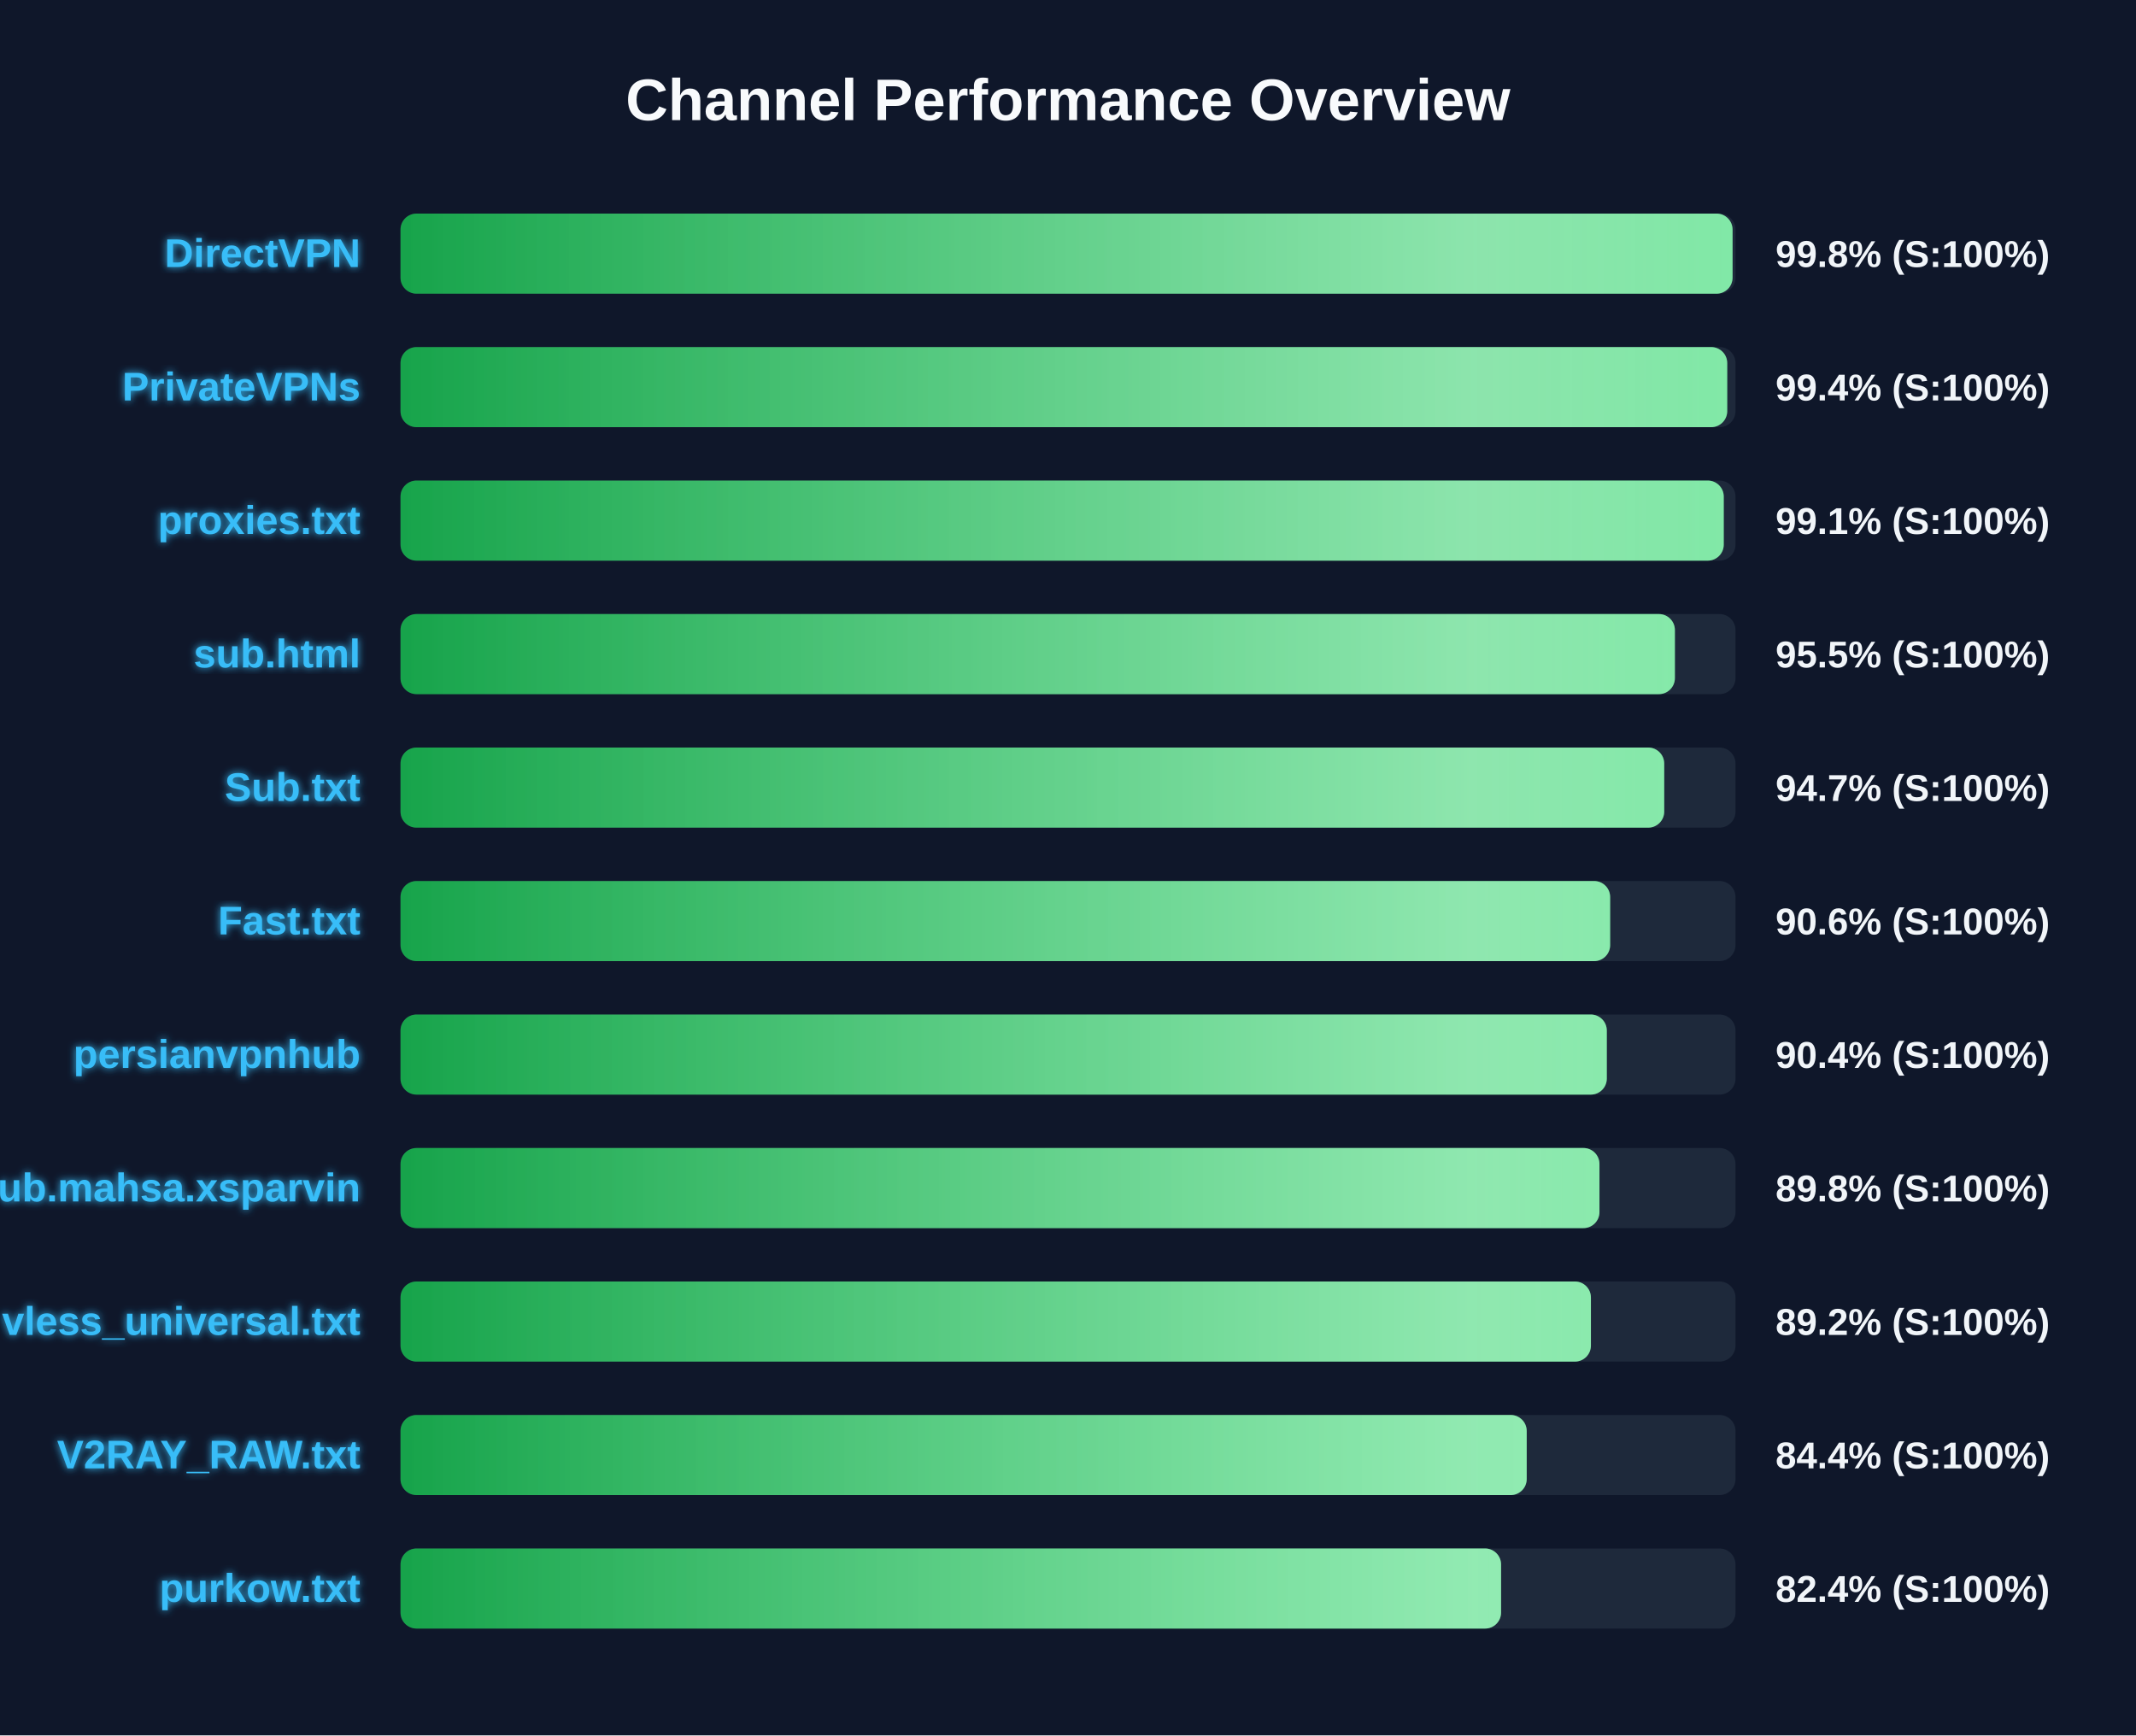
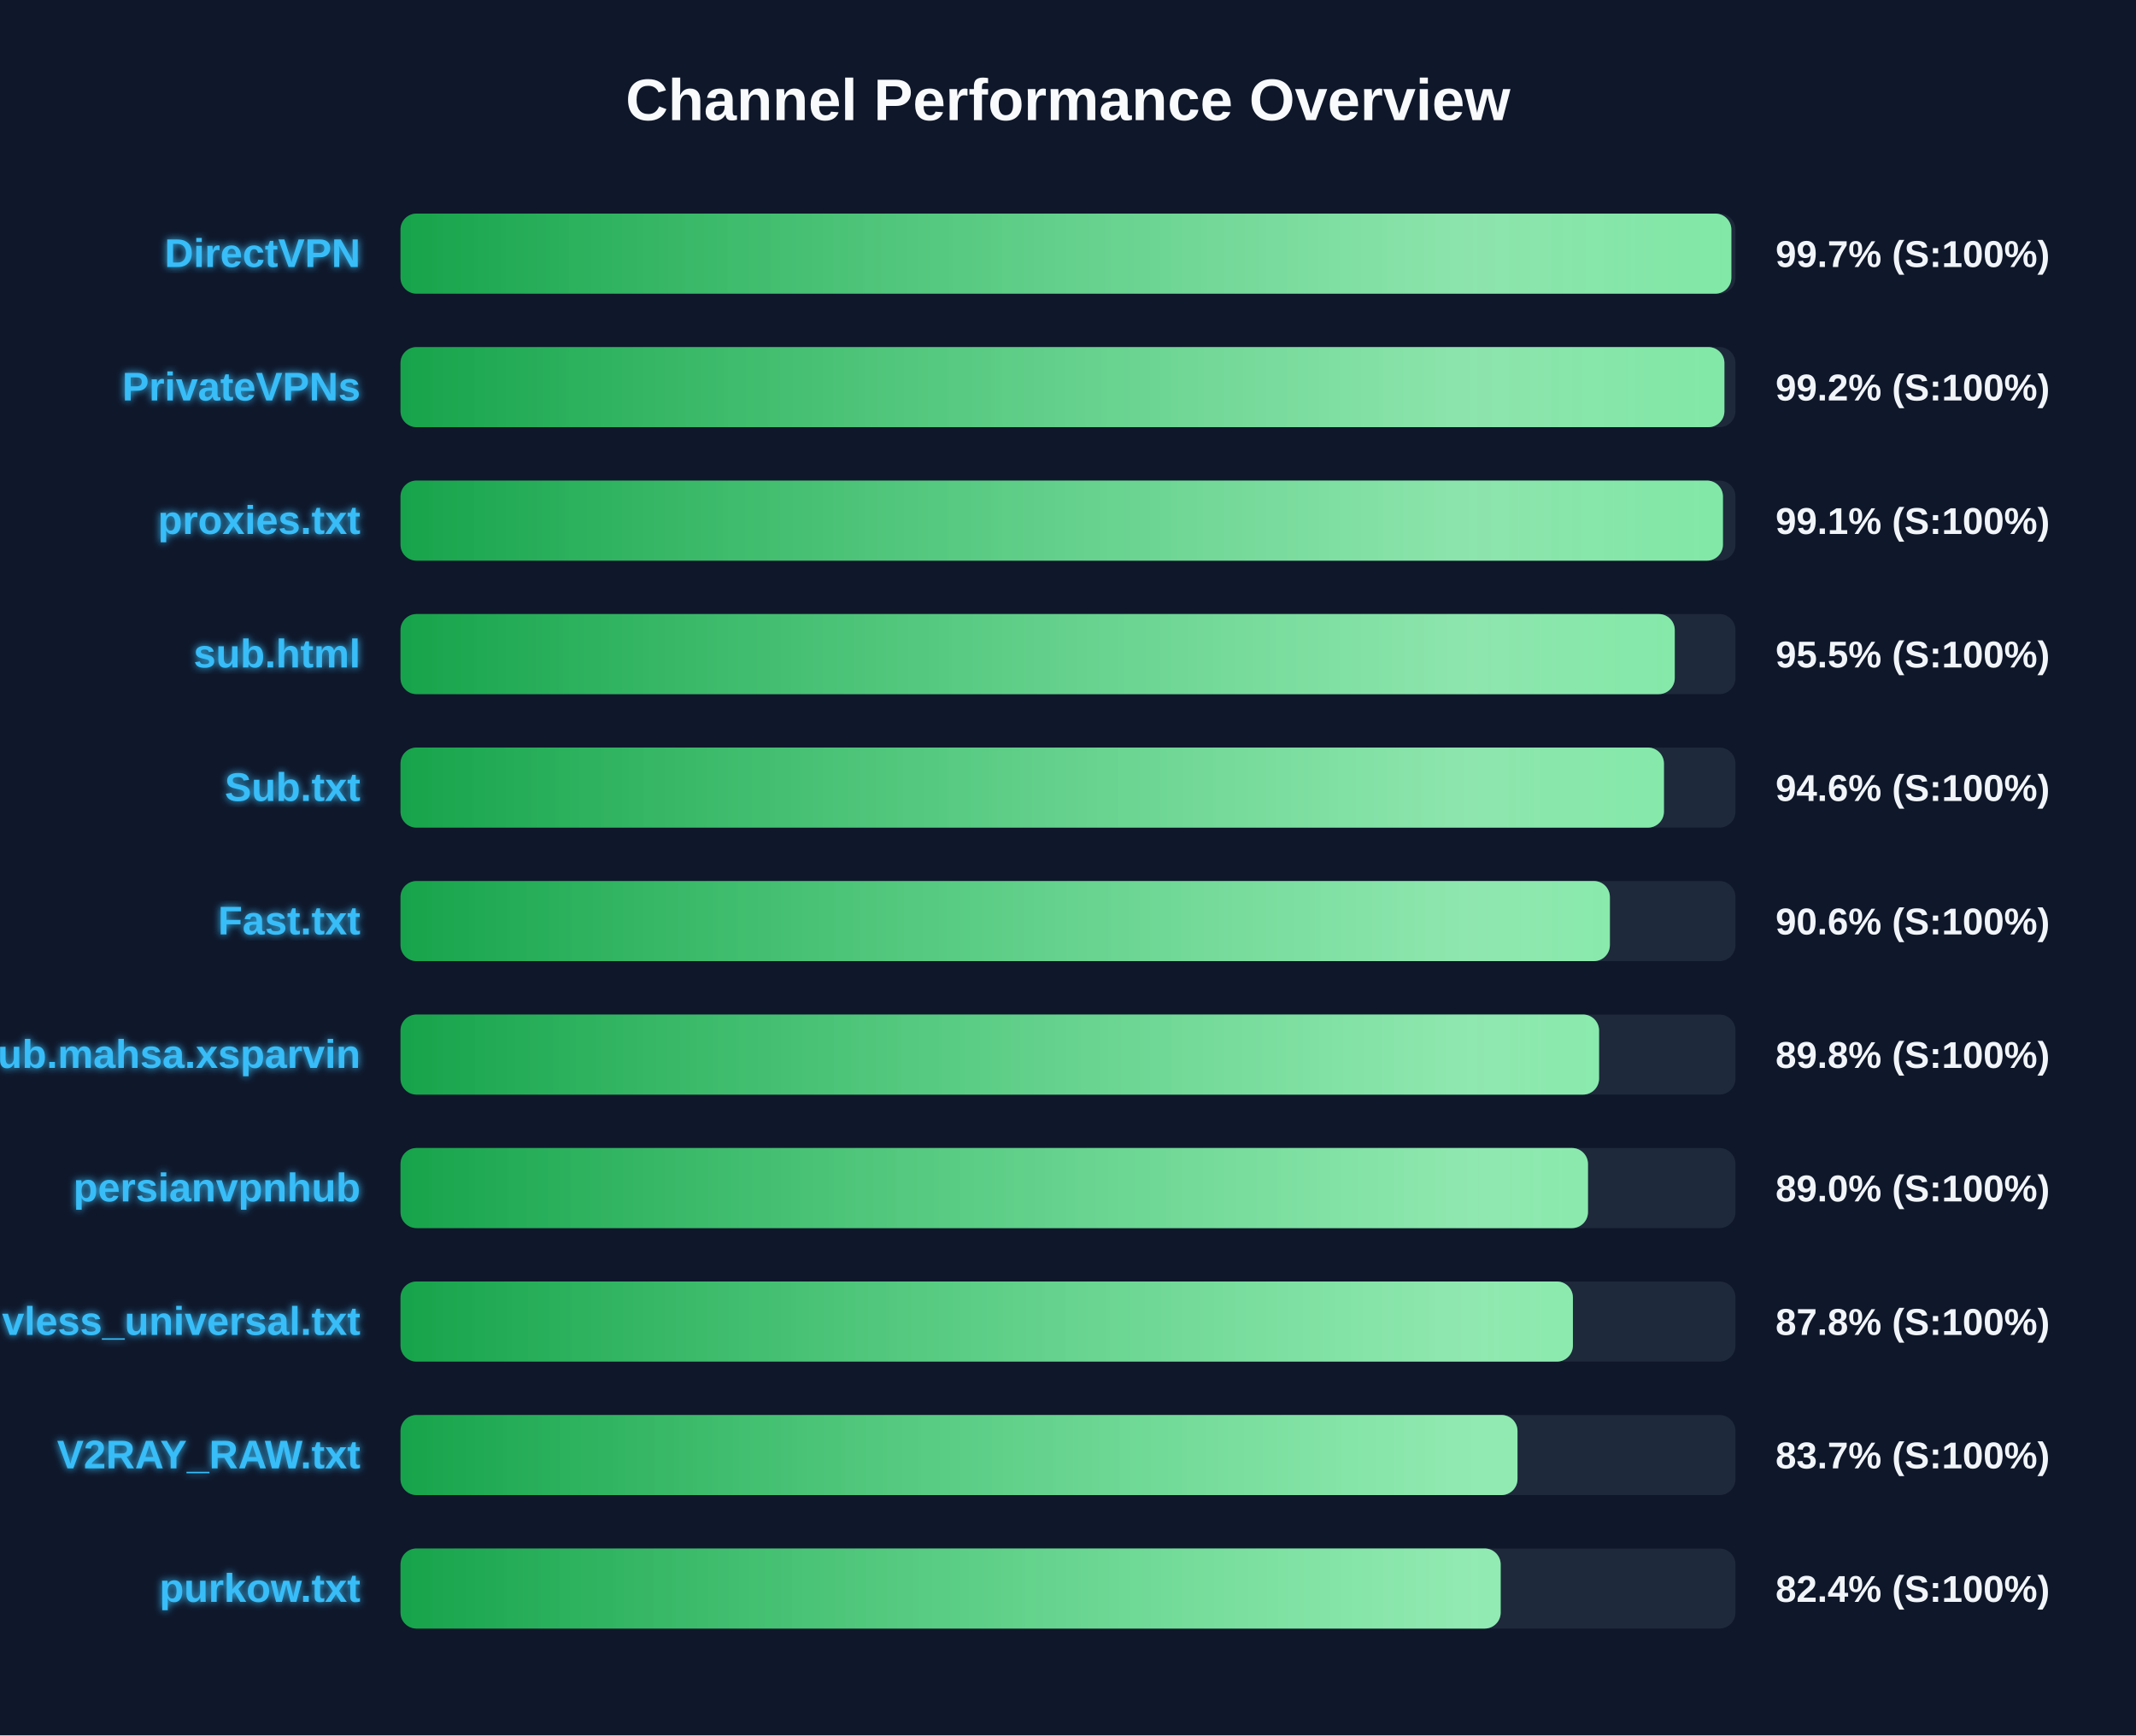
<svg xmlns="http://www.w3.org/2000/svg" width="800" height="650" version="1.1">
  <defs>
    <linearGradient id="grad-green" x1="0%" y1="0%" x2="100%" y2="0%">
      <stop offset="0%" stop-color="#16a34a" />
      <stop offset="100%" stop-color="#4ade80" />
    </linearGradient>
    <linearGradient id="grad-yellow" x1="0%" y1="0%" x2="100%" y2="0%">
      <stop offset="0%" stop-color="#ca8a04" />
      <stop offset="100%" stop-color="#fde047" />
    </linearGradient>
    <linearGradient id="grad-red" x1="0%" y1="0%" x2="100%" y2="0%">
      <stop offset="0%" stop-color="#dc2626" />
      <stop offset="100%" stop-color="#f87171" />
    </linearGradient>
    <linearGradient id="shimmer" x1="0%" y1="0%" x2="100%" y2="0%">
      <stop offset="0%" stop-color="rgba(255,255,255,0)" />
      <stop offset="50%" stop-color="rgba(255,255,255,0.4)" />
      <stop offset="100%" stop-color="rgba(255,255,255,0)" />
    </linearGradient>
    <filter id="glow" x="-20%" y="-20%" width="140%" height="140%">
      <feGaussianBlur stdDeviation="1.5" result="blur" />
      <feComposite in="SourceGraphic" in2="blur" operator="over" />
    </filter>
  </defs>
  <style>
        .bg-rect { fill: #0f172a; }
        .title { font: bold 22px 'Segoe UI', Arial, sans-serif; fill: #f8fafc; }
        .row { font: bold 15px 'Segoe UI', Arial, sans-serif; fill: #38bdf8; filter: url(#glow); }
        .score { font: bold 14px 'Segoe UI', Arial, sans-serif; fill: #f1f5f9; }
        @keyframes shimmer-anim {
            0% { transform: translateX(-100%); }
            100% { transform: translateX(200%); }
        }
        .shimmer-rect {
            animation: shimmer-anim 2.5s infinite linear;
        }
    </style>
  <rect width="100%" height="100%" class="bg-rect" />
  <text x="400" y="45" text-anchor="middle" class="title">Channel Performance Overview</text>
  <rect x="150" y="80" width="500" height="30" fill="#1e293b" rx="6" />
  <clipPath id="clip-0">
-     <rect x="150" y="80" width="498.9" height="30" rx="6" />
+     <rect x="150" y="80" width="498.45" height="30" rx="6" />
  </clipPath>
-   <rect x="150" y="80" width="498.9" height="30" fill="url(#grad-green)" rx="6" />
+   <rect x="150" y="80" width="498.45" height="30" fill="url(#grad-green)" rx="6" />
  <g clip-path="url(#clip-0)">
    <rect x="150" y="80" width="100%" height="30" fill="url(#shimmer)" class="shimmer-rect" />
  </g>
  <text x="135" y="100" text-anchor="end" class="row">DirectVPN</text>
-   <text x="665" y="100" text-anchor="start" class="score">99.8% (S:100%)</text>
+   <text x="665" y="100" text-anchor="start" class="score">99.7% (S:100%)</text>
  <rect x="150" y="130" width="500" height="30" fill="#1e293b" rx="6" />
  <clipPath id="clip-1">
-     <rect x="150" y="130" width="496.9" height="30" rx="6" />
+     <rect x="150" y="130" width="495.85" height="30" rx="6" />
  </clipPath>
-   <rect x="150" y="130" width="496.9" height="30" fill="url(#grad-green)" rx="6" />
+   <rect x="150" y="130" width="495.85" height="30" fill="url(#grad-green)" rx="6" />
  <g clip-path="url(#clip-1)">
    <rect x="150" y="130" width="100%" height="30" fill="url(#shimmer)" class="shimmer-rect" />
  </g>
  <text x="135" y="150" text-anchor="end" class="row">PrivateVPNs</text>
-   <text x="665" y="150" text-anchor="start" class="score">99.4% (S:100%)</text>
+   <text x="665" y="150" text-anchor="start" class="score">99.2% (S:100%)</text>
  <rect x="150" y="180" width="500" height="30" fill="#1e293b" rx="6" />
  <clipPath id="clip-2">
-     <rect x="150" y="180" width="495.6" height="30" rx="6" />
+     <rect x="150" y="180" width="495.3" height="30" rx="6" />
  </clipPath>
-   <rect x="150" y="180" width="495.6" height="30" fill="url(#grad-green)" rx="6" />
+   <rect x="150" y="180" width="495.3" height="30" fill="url(#grad-green)" rx="6" />
  <g clip-path="url(#clip-2)">
    <rect x="150" y="180" width="100%" height="30" fill="url(#shimmer)" class="shimmer-rect" />
  </g>
  <text x="135" y="200" text-anchor="end" class="row">proxies.txt</text>
  <text x="665" y="200" text-anchor="start" class="score">99.1% (S:100%)</text>
  <rect x="150" y="230" width="500" height="30" fill="#1e293b" rx="6" />
  <clipPath id="clip-3">
-     <rect x="150" y="230" width="477.3" height="30" rx="6" />
+     <rect x="150" y="230" width="477.25" height="30" rx="6" />
  </clipPath>
-   <rect x="150" y="230" width="477.3" height="30" fill="url(#grad-green)" rx="6" />
+   <rect x="150" y="230" width="477.25" height="30" fill="url(#grad-green)" rx="6" />
  <g clip-path="url(#clip-3)">
    <rect x="150" y="230" width="100%" height="30" fill="url(#shimmer)" class="shimmer-rect" />
  </g>
  <text x="135" y="250" text-anchor="end" class="row">sub.html</text>
  <text x="665" y="250" text-anchor="start" class="score">95.5% (S:100%)</text>
  <rect x="150" y="280" width="500" height="30" fill="#1e293b" rx="6" />
  <clipPath id="clip-4">
-     <rect x="150" y="280" width="473.3" height="30" rx="6" />
+     <rect x="150" y="280" width="473.2" height="30" rx="6" />
  </clipPath>
-   <rect x="150" y="280" width="473.3" height="30" fill="url(#grad-green)" rx="6" />
+   <rect x="150" y="280" width="473.2" height="30" fill="url(#grad-green)" rx="6" />
  <g clip-path="url(#clip-4)">
    <rect x="150" y="280" width="100%" height="30" fill="url(#shimmer)" class="shimmer-rect" />
  </g>
  <text x="135" y="300" text-anchor="end" class="row">Sub.txt</text>
-   <text x="665" y="300" text-anchor="start" class="score">94.7% (S:100%)</text>
+   <text x="665" y="300" text-anchor="start" class="score">94.6% (S:100%)</text>
  <rect x="150" y="330" width="500" height="30" fill="#1e293b" rx="6" />
  <clipPath id="clip-5">
-     <rect x="150" y="330" width="453.05" height="30" rx="6" />
+     <rect x="150" y="330" width="452.95" height="30" rx="6" />
  </clipPath>
-   <rect x="150" y="330" width="453.05" height="30" fill="url(#grad-green)" rx="6" />
+   <rect x="150" y="330" width="452.95" height="30" fill="url(#grad-green)" rx="6" />
  <g clip-path="url(#clip-5)">
    <rect x="150" y="330" width="100%" height="30" fill="url(#shimmer)" class="shimmer-rect" />
  </g>
  <text x="135" y="350" text-anchor="end" class="row">Fast.txt</text>
  <text x="665" y="350" text-anchor="start" class="score">90.6% (S:100%)</text>
  <rect x="150" y="380" width="500" height="30" fill="#1e293b" rx="6" />
  <clipPath id="clip-6">
-     <rect x="150" y="380" width="451.8" height="30" rx="6" />
+     <rect x="150" y="380" width="448.9" height="30" rx="6" />
  </clipPath>
-   <rect x="150" y="380" width="451.8" height="30" fill="url(#grad-green)" rx="6" />
+   <rect x="150" y="380" width="448.9" height="30" fill="url(#grad-green)" rx="6" />
  <g clip-path="url(#clip-6)">
    <rect x="150" y="380" width="100%" height="30" fill="url(#shimmer)" class="shimmer-rect" />
  </g>
-   <text x="135" y="400" text-anchor="end" class="row">persianvpnhub</text>
-   <text x="665" y="400" text-anchor="start" class="score">90.4% (S:100%)</text>
+   <text x="135" y="400" text-anchor="end" class="row">Sub.mahsa.xsparvin</text>
+   <text x="665" y="400" text-anchor="start" class="score">89.8% (S:100%)</text>
  <rect x="150" y="430" width="500" height="30" fill="#1e293b" rx="6" />
  <clipPath id="clip-7">
-     <rect x="150" y="430" width="449.05" height="30" rx="6" />
+     <rect x="150" y="430" width="444.75" height="30" rx="6" />
  </clipPath>
-   <rect x="150" y="430" width="449.05" height="30" fill="url(#grad-green)" rx="6" />
+   <rect x="150" y="430" width="444.75" height="30" fill="url(#grad-green)" rx="6" />
  <g clip-path="url(#clip-7)">
    <rect x="150" y="430" width="100%" height="30" fill="url(#shimmer)" class="shimmer-rect" />
  </g>
-   <text x="135" y="450" text-anchor="end" class="row">Sub.mahsa.xsparvin</text>
-   <text x="665" y="450" text-anchor="start" class="score">89.8% (S:100%)</text>
+   <text x="135" y="450" text-anchor="end" class="row">persianvpnhub</text>
+   <text x="665" y="450" text-anchor="start" class="score">89.0% (S:100%)</text>
  <rect x="150" y="480" width="500" height="30" fill="#1e293b" rx="6" />
  <clipPath id="clip-8">
-     <rect x="150" y="480" width="445.85" height="30" rx="6" />
+     <rect x="150" y="480" width="439.1" height="30" rx="6" />
  </clipPath>
-   <rect x="150" y="480" width="445.85" height="30" fill="url(#grad-green)" rx="6" />
+   <rect x="150" y="480" width="439.1" height="30" fill="url(#grad-green)" rx="6" />
  <g clip-path="url(#clip-8)">
    <rect x="150" y="480" width="100%" height="30" fill="url(#shimmer)" class="shimmer-rect" />
  </g>
  <text x="135" y="500" text-anchor="end" class="row">vless_universal.txt</text>
-   <text x="665" y="500" text-anchor="start" class="score">89.2% (S:100%)</text>
+   <text x="665" y="500" text-anchor="start" class="score">87.8% (S:100%)</text>
  <rect x="150" y="530" width="500" height="30" fill="#1e293b" rx="6" />
  <clipPath id="clip-9">
-     <rect x="150" y="530" width="421.8" height="30" rx="6" />
+     <rect x="150" y="530" width="418.35" height="30" rx="6" />
  </clipPath>
-   <rect x="150" y="530" width="421.8" height="30" fill="url(#grad-green)" rx="6" />
+   <rect x="150" y="530" width="418.35" height="30" fill="url(#grad-green)" rx="6" />
  <g clip-path="url(#clip-9)">
    <rect x="150" y="530" width="100%" height="30" fill="url(#shimmer)" class="shimmer-rect" />
  </g>
  <text x="135" y="550" text-anchor="end" class="row">V2RAY_RAW.txt</text>
-   <text x="665" y="550" text-anchor="start" class="score">84.4% (S:100%)</text>
+   <text x="665" y="550" text-anchor="start" class="score">83.7% (S:100%)</text>
  <rect x="150" y="580" width="500" height="30" fill="#1e293b" rx="6" />
  <clipPath id="clip-10">
-     <rect x="150" y="580" width="412.2" height="30" rx="6" />
+     <rect x="150" y="580" width="412.05" height="30" rx="6" />
  </clipPath>
-   <rect x="150" y="580" width="412.2" height="30" fill="url(#grad-green)" rx="6" />
+   <rect x="150" y="580" width="412.05" height="30" fill="url(#grad-green)" rx="6" />
  <g clip-path="url(#clip-10)">
    <rect x="150" y="580" width="100%" height="30" fill="url(#shimmer)" class="shimmer-rect" />
  </g>
  <text x="135" y="600" text-anchor="end" class="row">purkow.txt</text>
  <text x="665" y="600" text-anchor="start" class="score">82.4% (S:100%)</text>
</svg>
